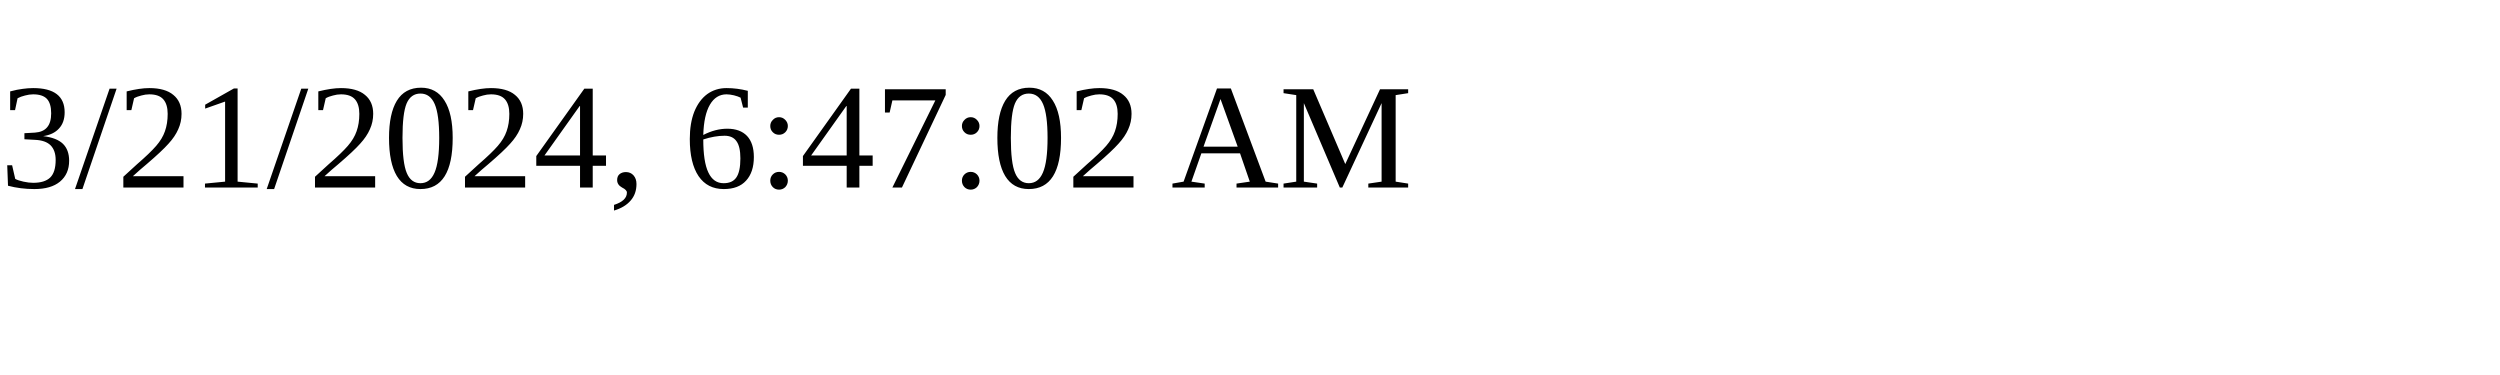
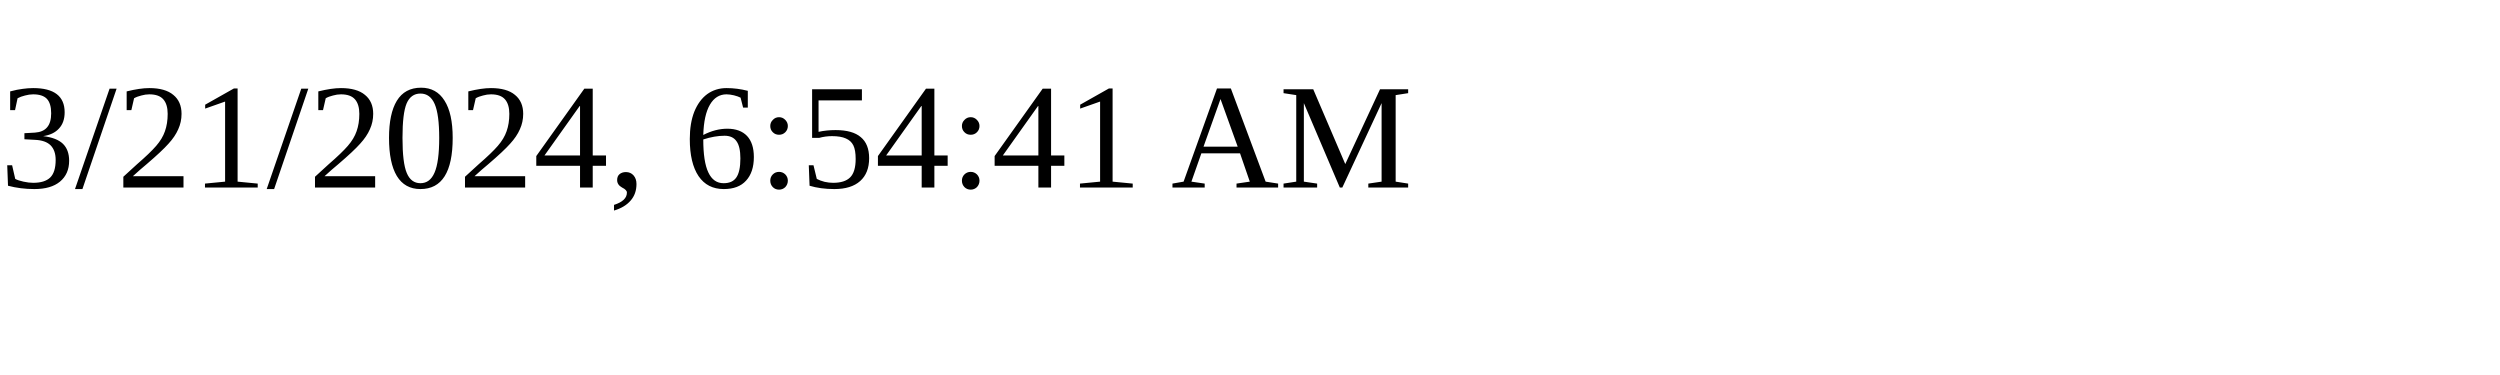
<svg xmlns="http://www.w3.org/2000/svg" height="30" width="200">
-   <text x="0" y="15">3/21/2024, 6:47:02 AM</text>
+   <text x="0" y="15">3/21/2024, 6:54:41 AM</text>
</svg>
